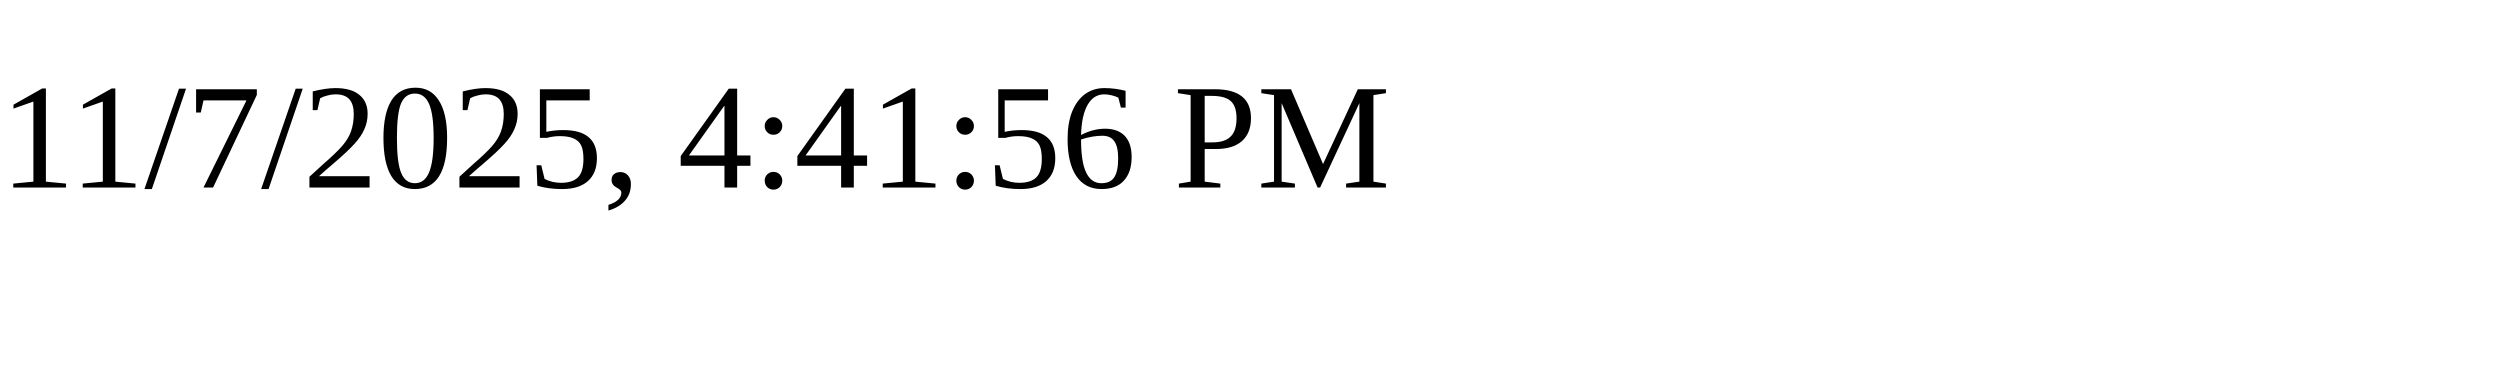
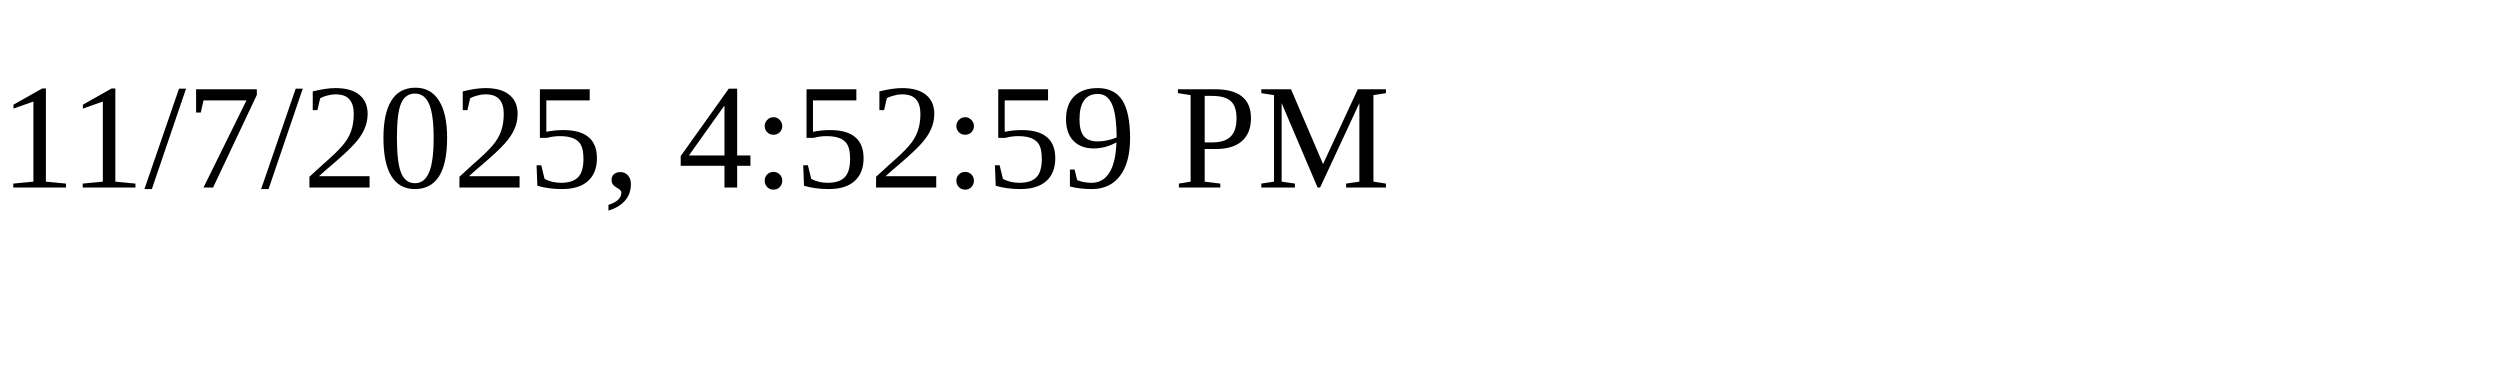
<svg xmlns="http://www.w3.org/2000/svg" height="30" width="200">
-   <text x="0" y="15">11/7/2025, 4:41:56 PM</text>
+   <text x="0" y="15">11/7/2025, 4:52:59 PM</text>
</svg>
